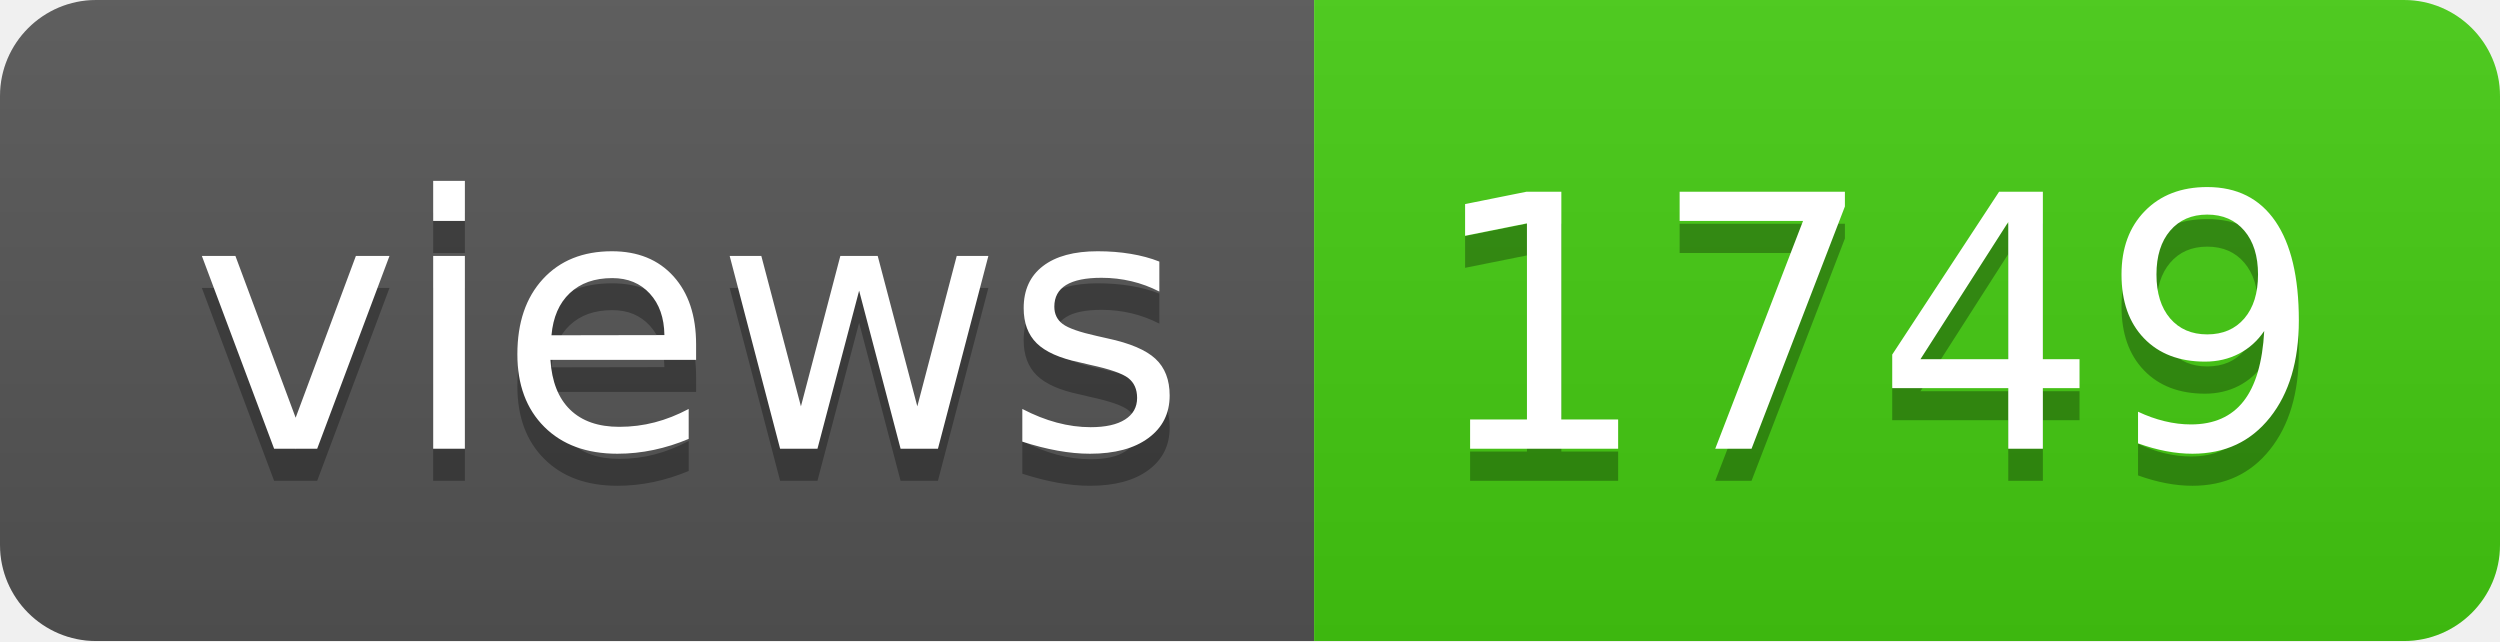
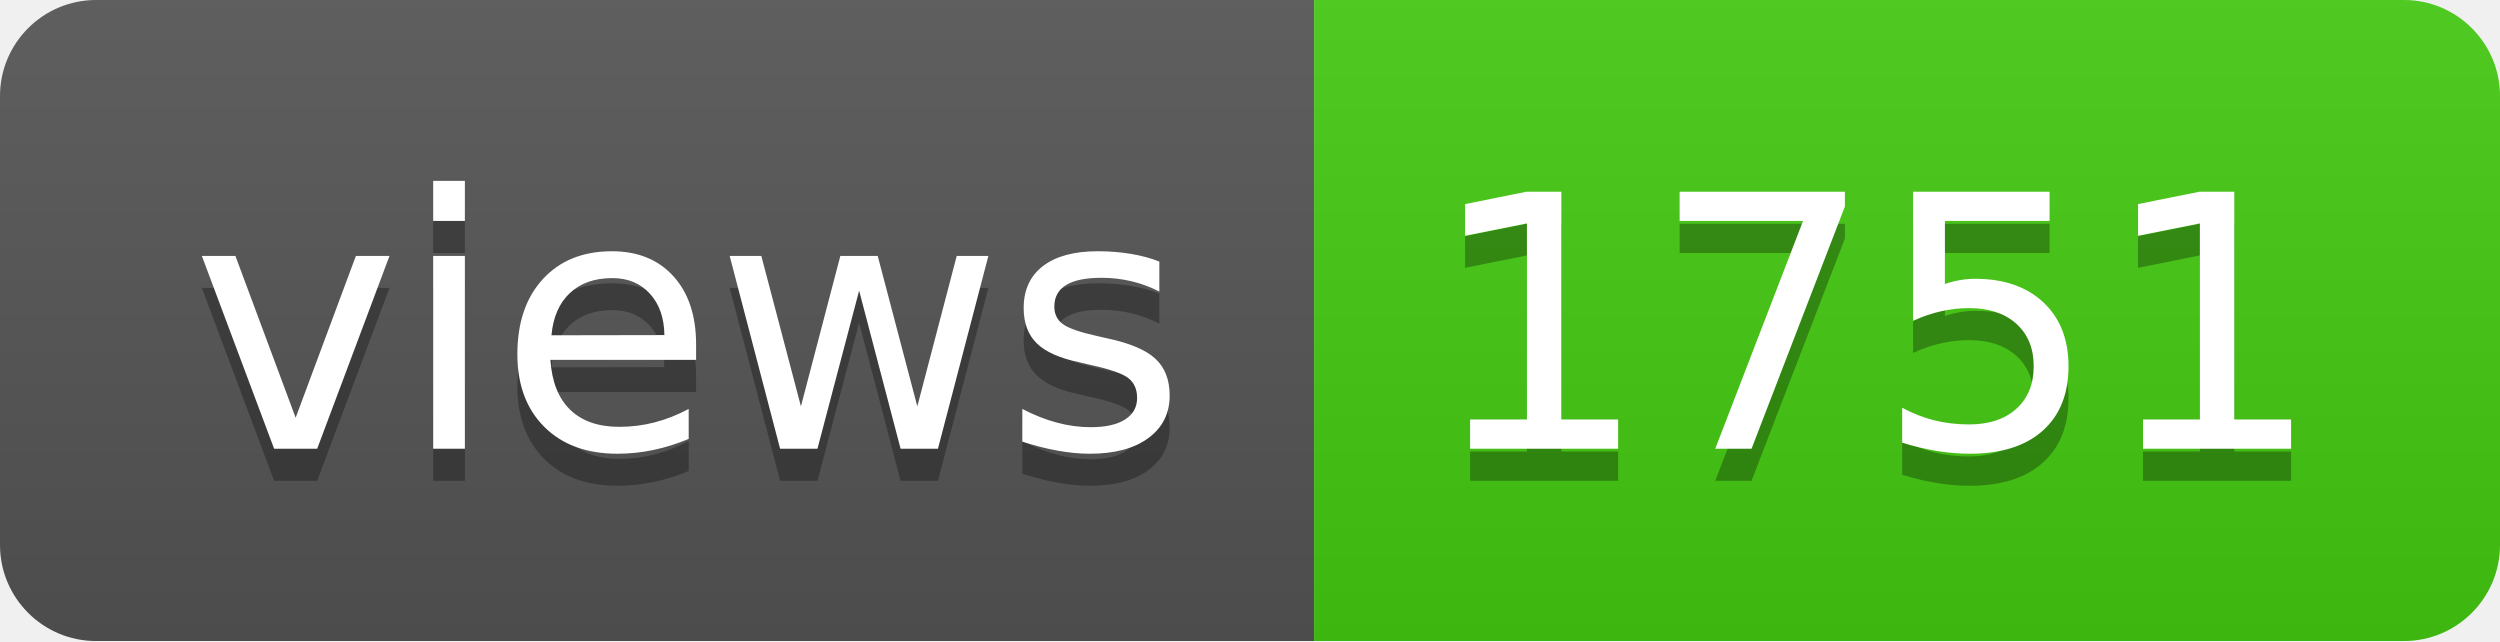
- <svg xmlns="http://www.w3.org/2000/svg" width="78" height="20" role="img" aria-label="views: 1749">
+ <svg xmlns="http://www.w3.org/2000/svg" width="78" height="20" role="img" aria-label="views: 1751">
  <linearGradient id="s" x2="0" y2="100%">
    <stop offset="0" stop-color="#bbb" stop-opacity=".1" />
    <stop offset="1" stop-opacity=".1" />
  </linearGradient>
  <clipPath id="r">
    <rect width="78" height="20" rx="3" fill="#fff" />
  </clipPath>
  <g clip-path="url(#r)">
    <rect width="41" height="20" fill="#555" />
    <rect x="41" width="37" height="20" fill="#4c1" />
    <rect width="78" height="20" fill="url(#s)" />
  </g>
  <g fill="#fff" text-anchor="middle" font-family="Verdana,Geneva,DejaVu Sans,sans-serif" text-rendering="geometricPrecision" font-size="110">
    <text aria-hidden="true" x="215" y="150" fill="#010101" fill-opacity=".3" transform="scale(.1)" textLength="310">views</text>
    <text x="215" y="140" transform="scale(.1)" fill="#fff" textLength="310">views</text>
-     <text aria-hidden="true" x="585" y="150" fill="#010101" fill-opacity=".3" transform="scale(.1)" textLength="270">1749</text>
-     <text x="585" y="140" transform="scale(.1)" fill="#fff" textLength="270">1749</text>
+     <text aria-hidden="true" x="585" y="150" fill="#010101" fill-opacity=".3" transform="scale(.1)" textLength="270">1751</text>
+     <text x="585" y="140" transform="scale(.1)" fill="#fff" textLength="270">1751</text>
  </g>
</svg>
